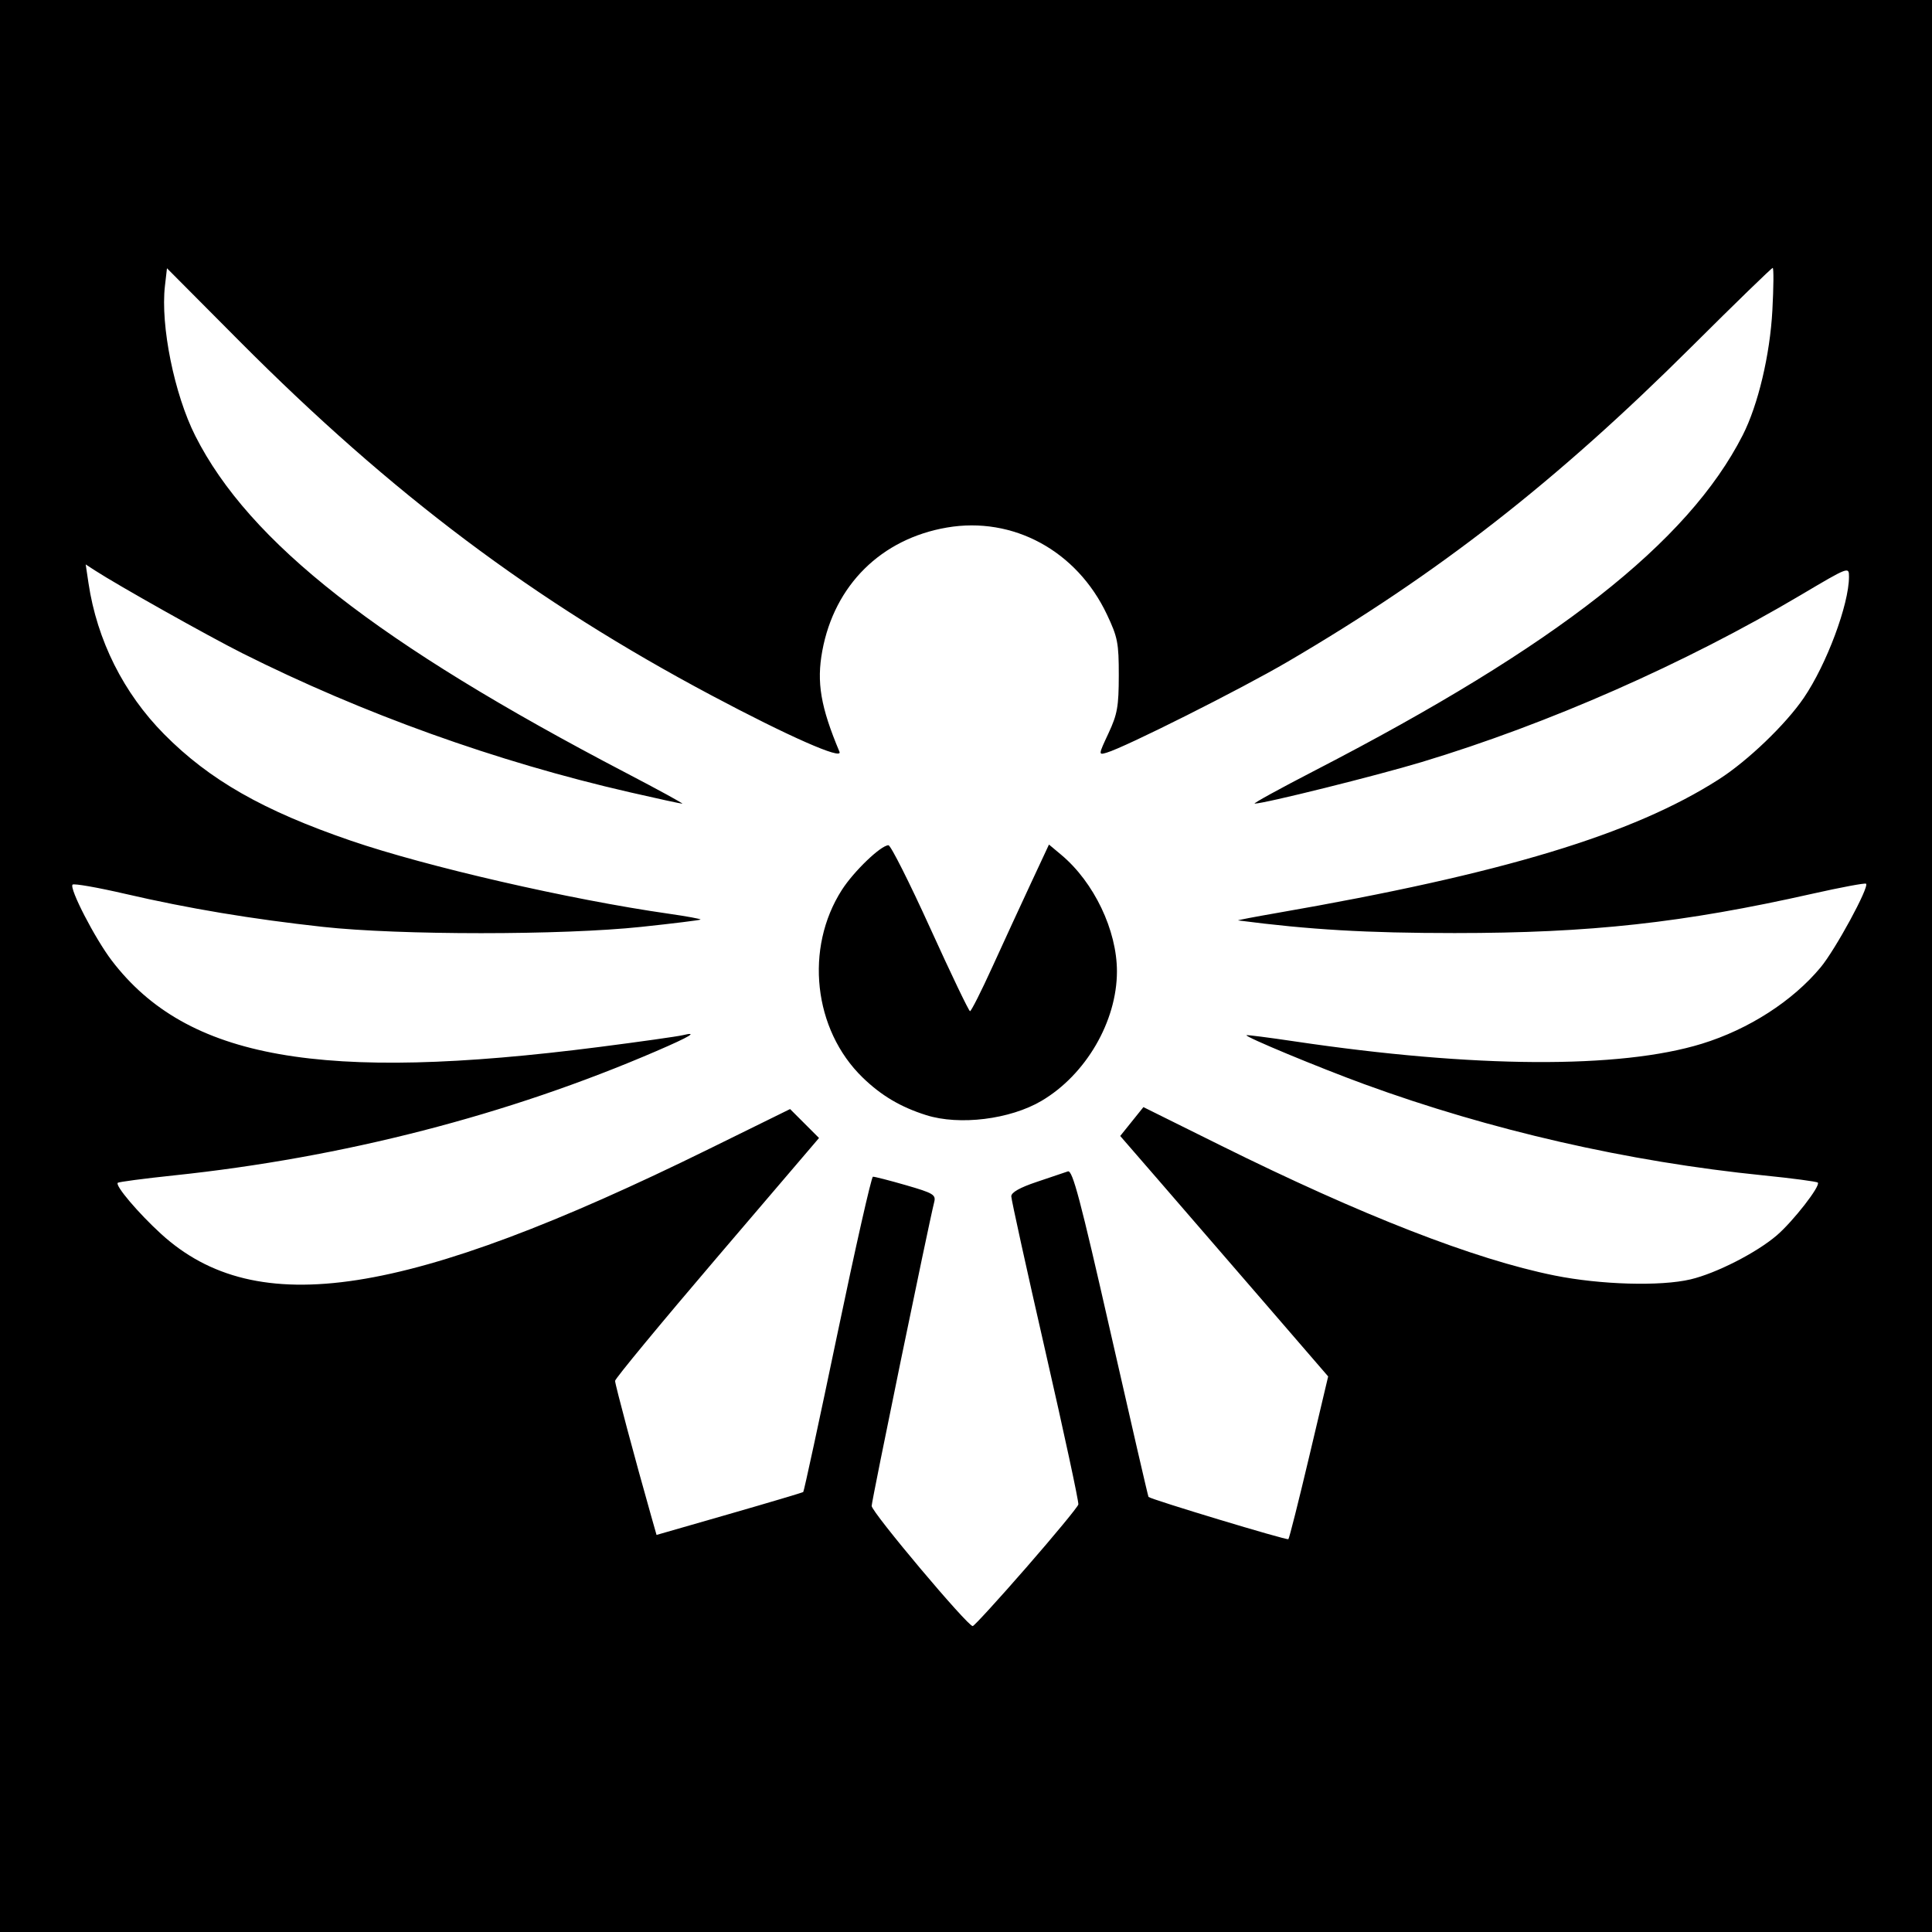
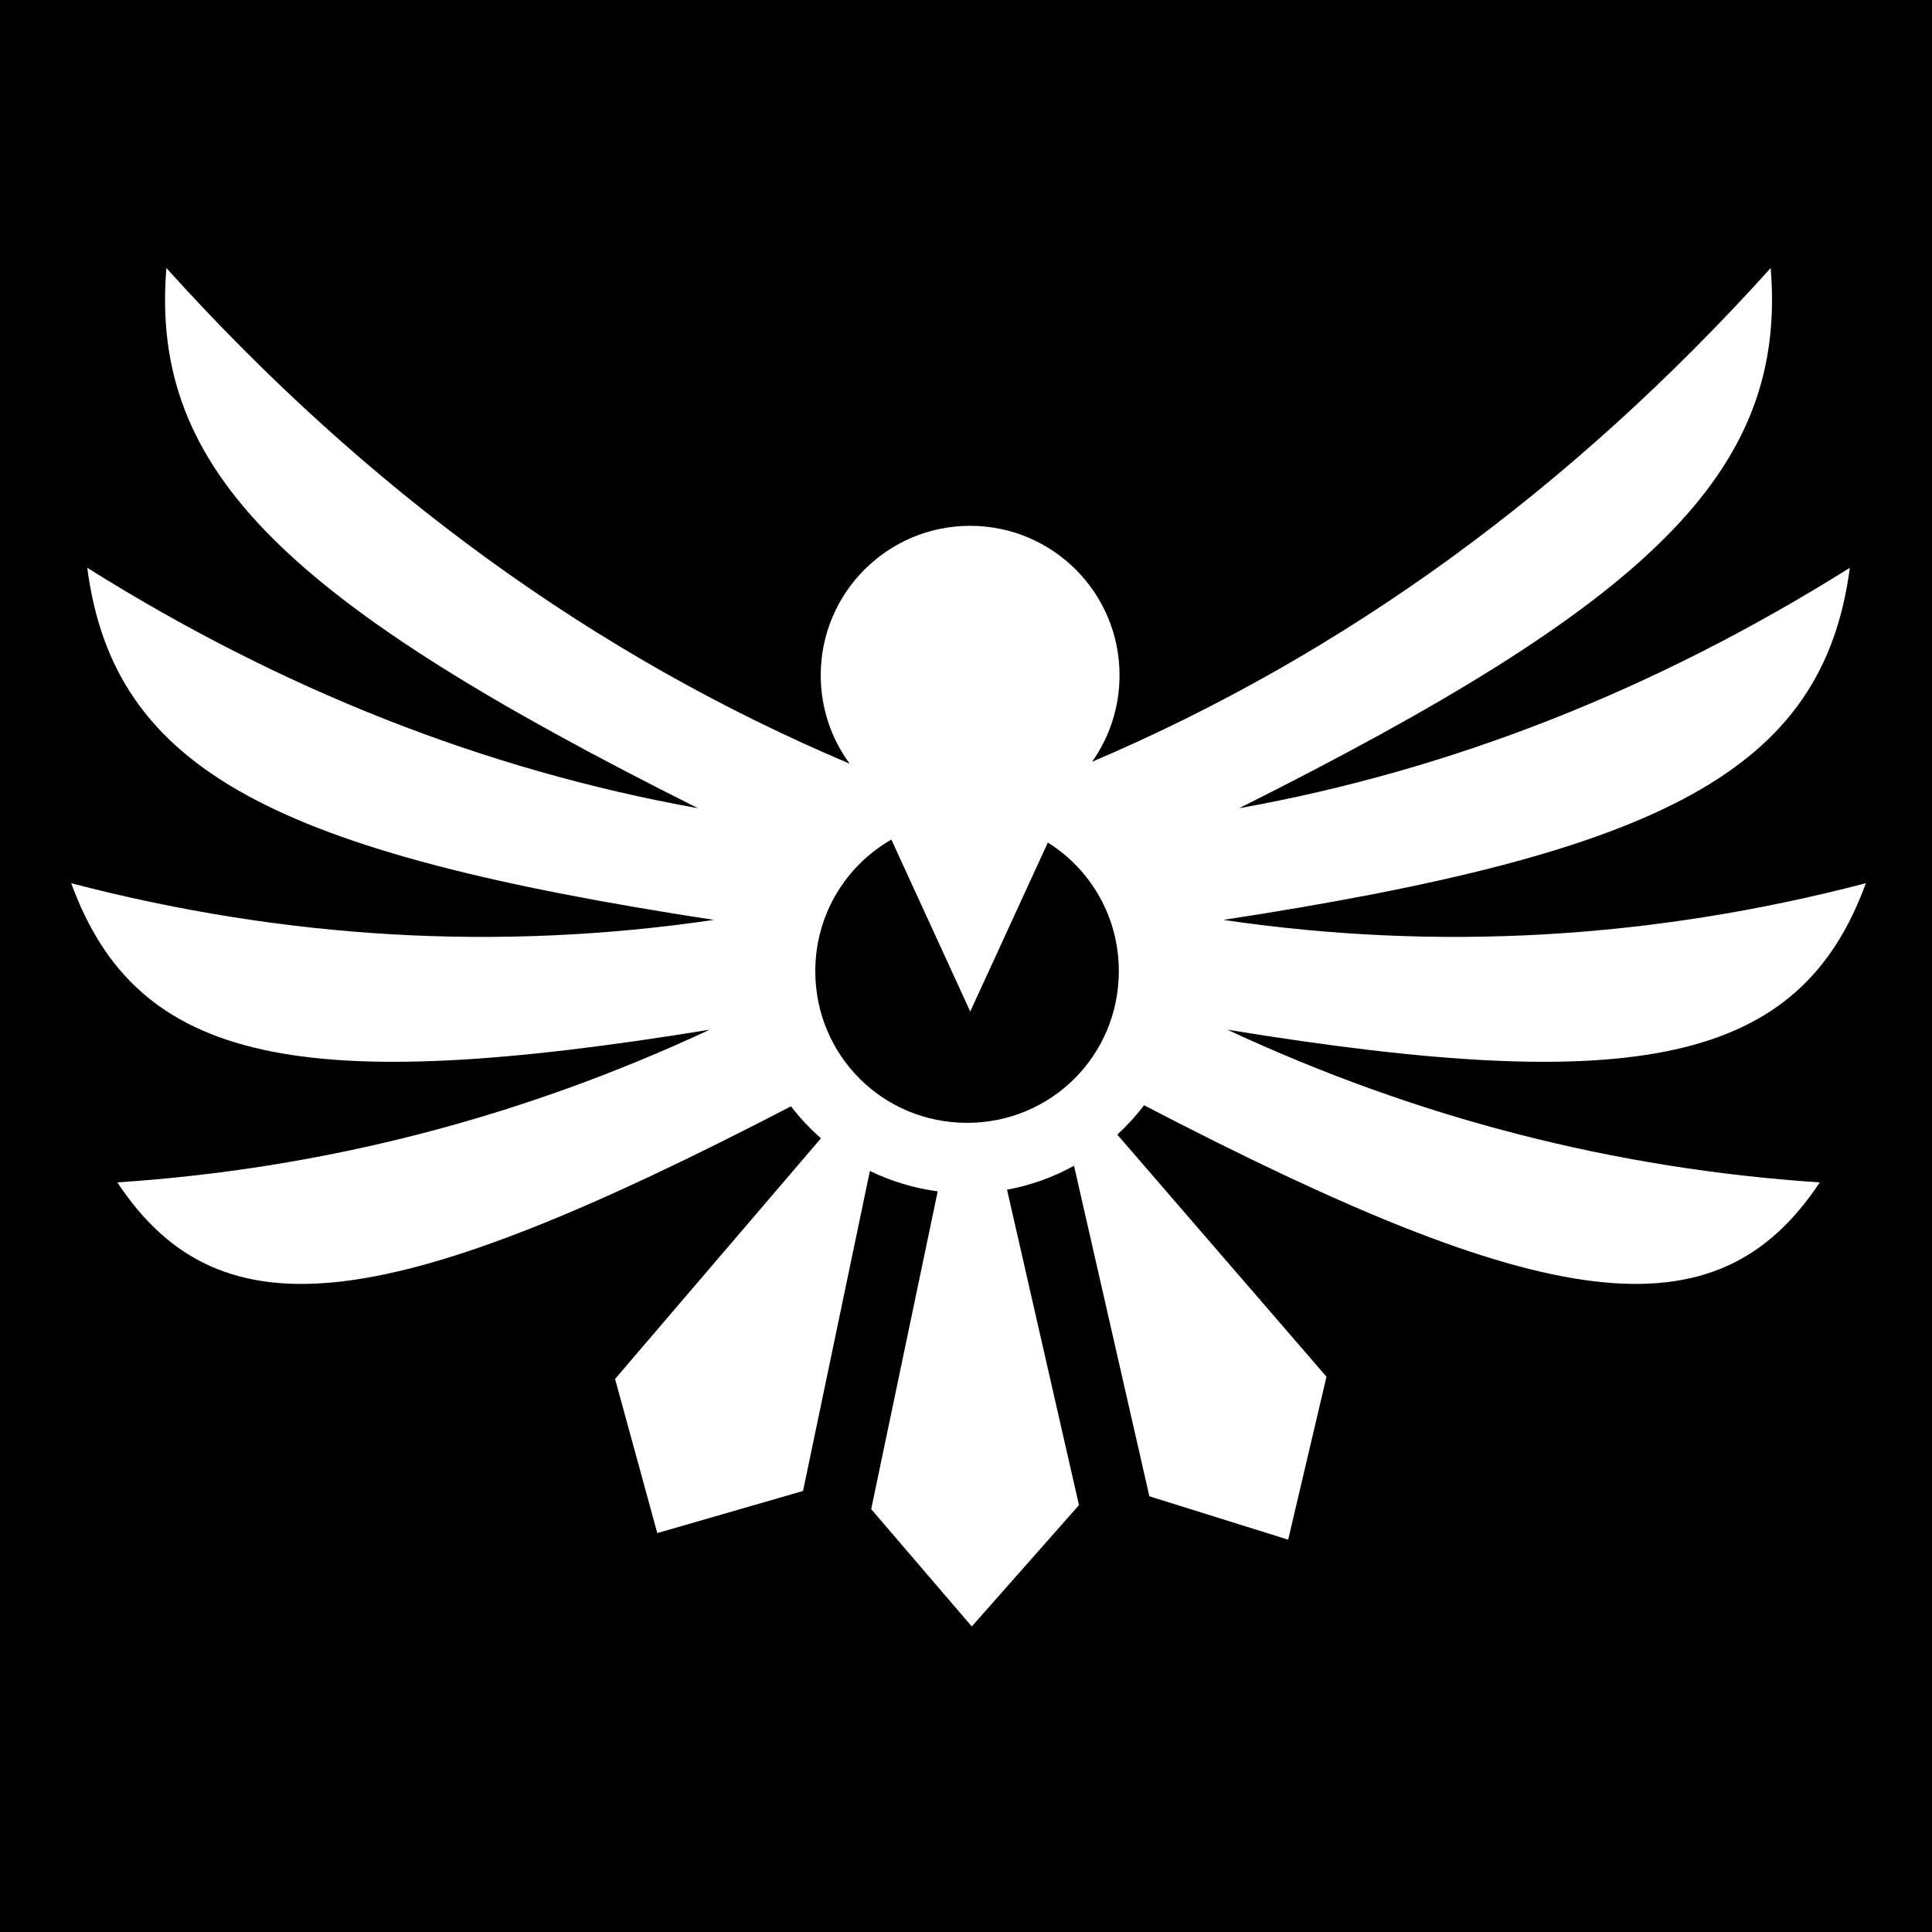
- <svg xmlns="http://www.w3.org/2000/svg" version="1.1" width="512" height="512" id="svg2">
-   <defs id="defs6" />
-   <path d="M 0,256 0,0 l 256,0 256,0 0,256 0,256 -256,0 -256,0 0,-256 z" id="path3017" style="fill:#000000" />
-   <path d="m 245.446,295.521 c -6.782,-2.143 -11.916,-5.185 -16.861,-9.991 -13.017,-12.651 -15.396,-34.242 -5.475,-49.702 C 226.287,230.877 233.461,224 235.449,224 c 0.599,0 5.581,9.89 11.07,21.977 5.489,12.087 10.235,21.987 10.545,22 0.31,0.013 2.974,-5.264 5.918,-11.727 2.944,-6.463 7.526,-16.404 10.18,-22.093 l 4.827,-10.343 3.255,2.725 C 289.921,233.803 296,246.527 296,257.424 c 0,13.255 -8.24,27.397 -20,34.324 -8.332,4.908 -21.727,6.563 -30.554,3.774 z M 272,415.379 c 7.425,-8.517 13.623,-16.024 13.774,-16.682 0.151,-0.658 -3.787,-18.952 -8.75,-40.653 C 272.061,336.343 268,317.887 268,317.031 c 0,-1.033 2.273,-2.317 6.75,-3.814 3.712,-1.241 7.425,-2.495 8.25,-2.785 1.229,-0.432 3.278,7.304 11.327,42.764 5.405,23.811 9.922,43.387 10.039,43.503 0.677,0.677 36.707,11.561 37.069,11.199 0.242,-0.242 2.713,-10.045 5.491,-21.784 l 5.051,-21.344 -17.385,-20.135 c -9.562,-11.074 -21.961,-25.412 -27.554,-31.862 l -10.169,-11.727 3.074,-3.825 3.074,-3.825 20.453,10.148 c 37.407,18.559 67.306,30.207 88.495,34.474 12.189,2.455 28.064,2.91 36.036,1.033 6.772,-1.594 17.467,-7.046 22.833,-11.64 4.359,-3.732 11.719,-13.192 10.9,-14.011 -0.279,-0.279 -6.745,-1.137 -14.37,-1.907 C 431.396,307.86 394.974,299.537 361.5,287.3 c -12.013,-4.391 -31.599,-12.534 -31.173,-12.96 0.124,-0.124 5.853,0.61 12.73,1.633 47.662,7.088 86.228,7.315 107.943,0.634 12.423,-3.822 24.074,-11.317 31.5,-20.265 3.92,-4.724 12.907,-21.269 12.029,-22.147 -0.245,-0.245 -6.652,0.951 -14.237,2.658 -34.325,7.723 -58.841,10.418 -94.792,10.418 -23.284,0 -38.411,-0.884 -57.379,-3.351 -0.341,-0.044 4.329,-0.94 10.379,-1.99 59.692,-10.36 94.183,-20.79 116.989,-35.379 7.664,-4.903 17.716,-14.541 22.534,-21.607 C 484.063,176.085 490,160.177 490,152.85 c 0,-2.721 -0.042,-2.705 -12.75,4.824 -30.76,18.223 -66.87,34.136 -100.459,44.271 -12.065,3.641 -41.851,11.05 -44.291,11.018 -0.55,-0.007 6.65,-3.964 16,-8.793 63.938,-33.021 98.853,-60.391 113.34,-88.848 4.071,-7.997 7.219,-21.247 7.858,-33.072 0.334,-6.188 0.372,-11.25 0.084,-11.25 -0.288,0 -9.919,9.355 -21.403,20.788 -36.044,35.887 -67.214,60.202 -107.151,83.586 -12.425,7.275 -43.001,22.636 -47.95,24.09 -2.211,0.649 -2.209,0.625 0.49,-5.156 2.347,-5.027 2.712,-7.086 2.721,-15.308 0.009,-8.603 -0.288,-10.131 -3.154,-16.18 -7.987,-16.86 -24.861,-26.024 -42.385,-23.019 -17.415,2.986 -29.81,15.252 -33.033,32.688 -1.545,8.36 -0.438,14.86 4.557,26.749 0.961,2.288 -13.48,-4.08 -33.975,-14.98 C 141.456,159.238 103.844,131 63.375,90.319 L 44.25,71.094 43.709,75.797 C 42.503,86.281 46.192,104.487 51.752,115.5 66.035,143.787 100.205,170.518 166,204.875 c 8.525,4.452 15.195,8.101 14.822,8.109 -0.373,0.009 -6.673,-1.361 -14,-3.043 C 131.566,201.848 96.153,189.135 64.217,173.109 55.251,168.609 31.154,155.073 25.105,151.138 l -2.395,-1.558 0.742,4.96 c 2.264,15.133 9.291,29.164 20.048,40.033 12.006,12.13 26.253,20.254 49.5,28.224 20.065,6.879 58.011,15.597 84.221,19.348 4.796,0.686 8.585,1.383 8.42,1.549 -0.166,0.166 -7.24,1.038 -15.721,1.939 -20.919,2.223 -64.081,2.222 -84.324,-9.1e-4 -18.972,-2.083 -35.564,-4.854 -52.411,-8.753 -7.323,-1.695 -13.602,-2.795 -13.952,-2.445 -0.949,0.949 5.956,14.327 10.394,20.138 19.924,26.089 55.372,32.361 129.288,22.875 10.678,-1.37 20.578,-2.77 22,-3.11 4.262,-1.019 2.023,0.336 -6.939,4.201 -39.385,16.985 -83.072,28.243 -127.899,32.959 -7.933,0.835 -14.625,1.718 -14.871,1.964 -0.734,0.734 5.433,8.008 11.45,13.508 25.334,23.154 64.983,17.012 145.285,-22.506 l 21.441,-10.551 3.834,3.834 3.834,3.834 -27.025,31.652 C 175.161,350.64 163,365.361 163,365.945 c 0,0.933 5.371,21.047 9.531,35.692 l 1.459,5.137 19.255,-5.539 c 10.59,-3.047 19.42,-5.673 19.622,-5.837 0.202,-0.164 4.274,-19.014 9.049,-41.889 4.775,-22.876 9.013,-41.625 9.417,-41.665 0.404,-0.04 4.345,0.97 8.759,2.245 7.216,2.085 7.97,2.533 7.489,4.449 C 246.025,324.734 231,397.73 231,399.089 c 0,1.65 25.494,31.964 26.78,31.843 0.396,-0.037 6.795,-7.036 14.22,-15.553 z" id="path2989" style="fill:#ffffff" />
+ <svg xmlns="http://www.w3.org/2000/svg" viewBox="0 0 512 512">
+   <path d="M0 0h512v512H0z" fill="#000" stroke="#fff" stroke-width="0" />
+   <path d="M44.094 71.03C39.67 125.24 76.33 159.79 184.97 214.188 128.61 204.07 74.66 182.808 23.124 150.47v.03c7.09 53.776 49.718 75.458 166.063 93.28-56.77 8.355-113.546 5.1-170.313-9.718 17.55 48.114 61.012 56.474 169.22 38.813-50.19 23.392-102.518 36.867-157 40.47 27.647 41.79 72.765 34.776 178.53-20.158 2.372 3.08 5.015 5.913 7.938 8.47L163 365.436l11.188 40.844 38.625-11.155 17.718-84.813c5.557 2.716 11.617 4.56 17.97 5.407l-17.625 84.217 26.656 31.094 28.408-32.155-19.063-83.594c6.32-1.156 12.297-3.33 17.75-6.342l19.97 87.593 36.78 11.5 10.156-43.186-55.436-64.156c2.592-2.383 4.96-4.976 7.094-7.782 106.15 55.19 151.367 62.3 179.062 20.438-54.483-3.602-106.81-17.077-157-40.47 108.207 17.662 151.67 9.302 169.22-38.812-56.758 14.816-113.524 18.067-170.283 9.72 116.344-17.824 158.94-39.506 166.032-93.282v-.03c-51.547 32.342-105.476 53.6-161.845 63.718 108.64-54.397 145.297-88.95 140.875-143.157-52.904 58.692-112.837 102.316-179.844 130.845 4.598-6.468 7.28-14.398 7.28-22.938.002-21.868-17.724-39.593-39.592-39.593-21.87 0-39.594 17.725-39.594 39.594 0 8.757 2.842 16.88 7.656 23.437-67.49-28.517-127.842-72.302-181.062-131.344zM236.22 222.5l20.905 45.563 20.563-44.782c11.325 7.093 18.812 19.662 18.812 34.095 0 22.32-17.9 40.188-40.22 40.188-22.318 0-40.217-17.87-40.217-40.188 0-14.993 8.088-27.957 20.156-34.875z" fill="#fff" fill-rule="evenodd" />
</svg>
